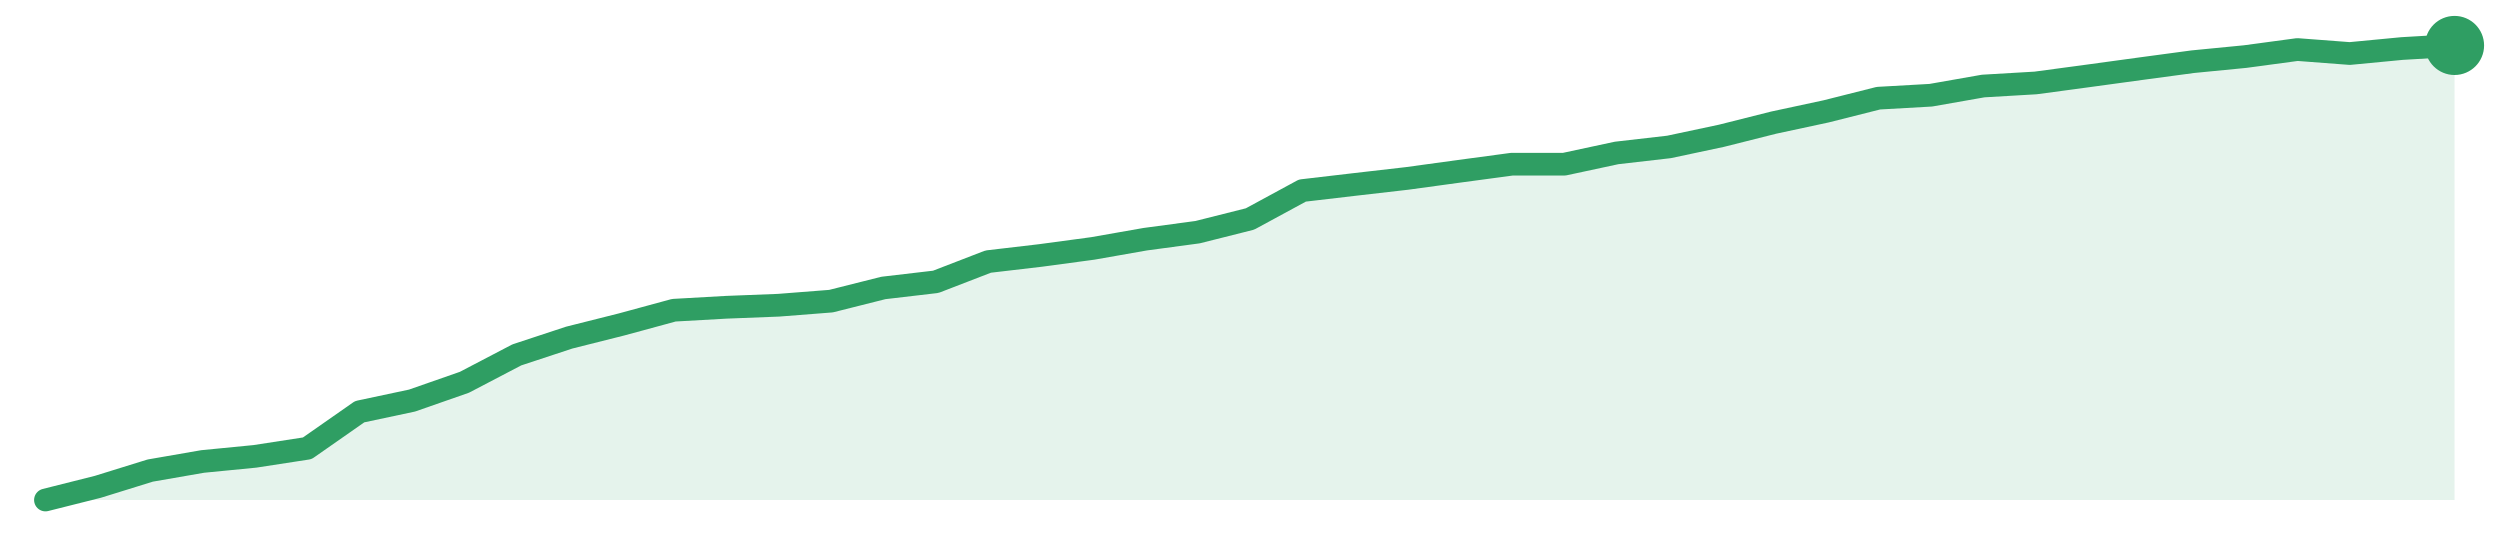
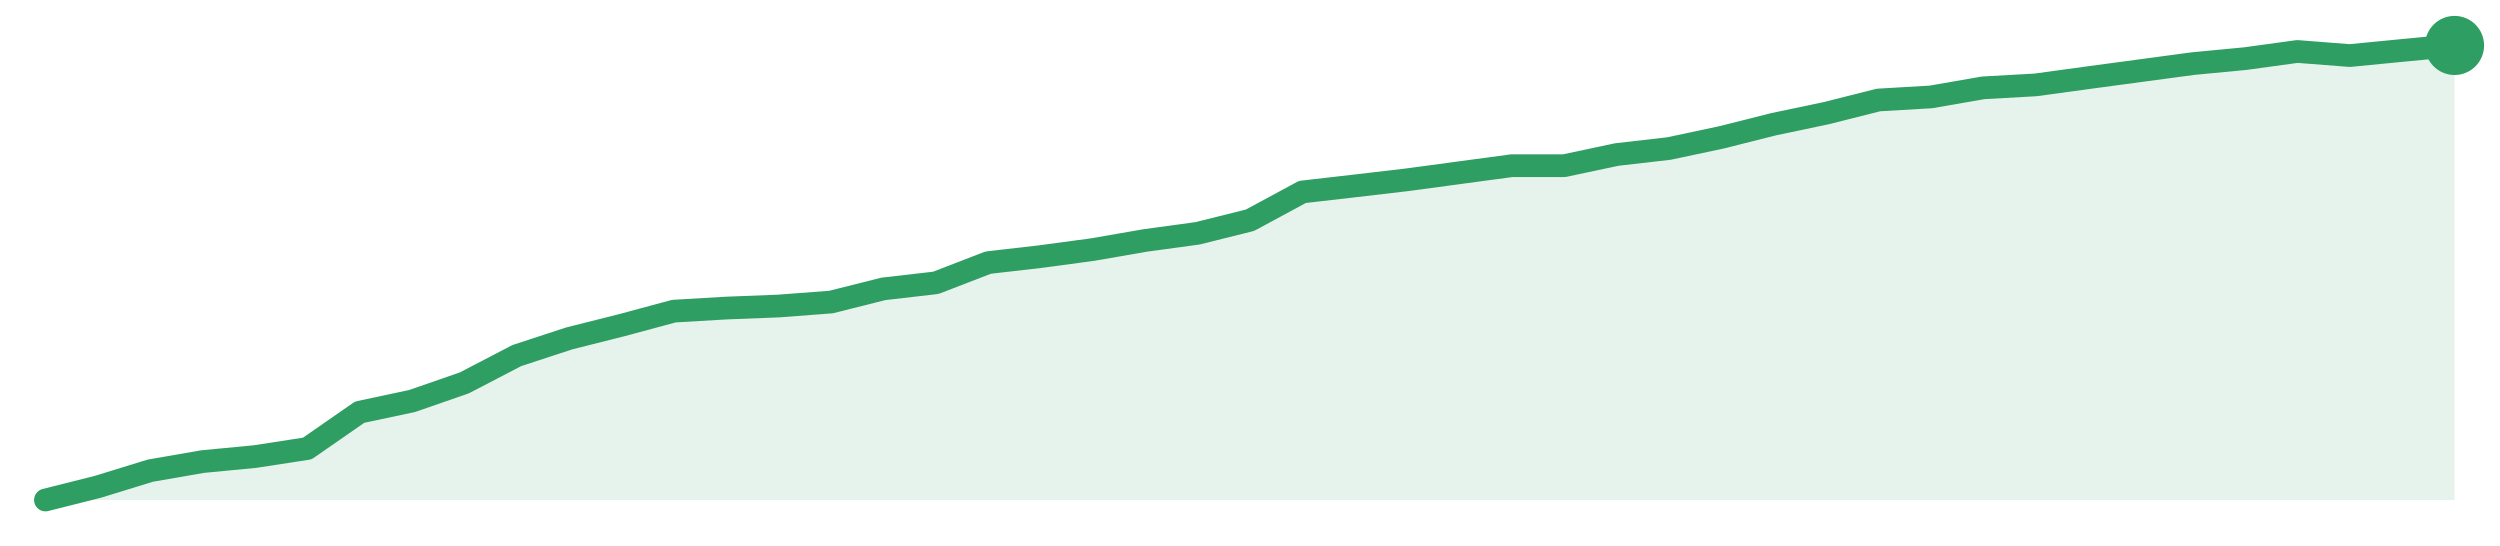
<svg xmlns="http://www.w3.org/2000/svg" width="220" height="48" viewBox="0 0 220 48" role="img" aria-label="trend">
-   <path d="M4.0,44.0 L4.0,44.0 L8.61,42.84 L13.22,41.41 L17.83,40.61 L22.43,40.16 L27.04,39.45 L31.65,36.23 L36.26,35.25 L40.87,33.64 L45.48,31.23 L50.09,29.71 L54.7,28.55 L59.3,27.3 L63.91,27.04 L68.52,26.86 L73.13,26.5 L77.74,25.34 L82.35,24.8 L86.96,23.02 L91.57,22.48 L96.17,21.86 L100.78,21.05 L105.39,20.43 L110.0,19.27 L114.61,16.77 L119.22,16.23 L123.83,15.7 L128.43,15.07 L133.04,14.45 L137.65,14.45 L142.26,13.46 L146.87,12.93 L151.48,11.95 L156.09,10.79 L160.7,9.8 L165.3,8.64 L169.91,8.38 L174.52,7.57 L179.13,7.3 L183.74,6.68 L188.35,6.05 L192.96,5.43 L197.57,4.98 L202.17,4.36 L206.78,4.71 L211.39,4.27 L216.0,4.0 L216.0,44.0 Z" fill="#2f9e631f" />
-   <path d="M4.0,44.0 L8.61,42.84 L13.22,41.41 L17.83,40.61 L22.43,40.16 L27.04,39.45 L31.65,36.23 L36.26,35.25 L40.87,33.64 L45.48,31.23 L50.09,29.71 L54.7,28.55 L59.3,27.3 L63.91,27.04 L68.52,26.86 L73.13,26.5 L77.74,25.34 L82.35,24.8 L86.96,23.02 L91.57,22.48 L96.17,21.86 L100.78,21.05 L105.39,20.43 L110.0,19.27 L114.61,16.77 L119.22,16.23 L123.83,15.7 L128.43,15.07 L133.04,14.45 L137.65,14.45 L142.26,13.46 L146.87,12.93 L151.48,11.95 L156.09,10.79 L160.7,9.8 L165.3,8.64 L169.91,8.38 L174.52,7.57 L179.13,7.3 L183.74,6.68 L188.35,6.05 L192.96,5.43 L197.57,4.98 L202.17,4.36 L206.78,4.71 L211.39,4.27 L216.0,4.0" fill="none" stroke="#2f9e63" stroke-width="2" stroke-linejoin="round" stroke-linecap="round" />
+   <path d="M4.0,44.0 L4.0,44.0 L8.61,42.84 L13.22,41.42 L17.83,40.62 L22.43,40.18 L27.04,39.47 L31.65,36.27 L36.26,35.29 L40.87,33.69 L45.48,31.29 L50.09,29.78 L54.7,28.62 L59.3,27.38 L63.91,27.11 L68.52,26.93 L73.13,26.58 L77.74,25.42 L82.35,24.89 L86.96,23.11 L91.57,22.58 L96.17,21.96 L100.78,21.16 L105.39,20.53 L110.0,19.38 L114.61,16.89 L119.22,16.36 L123.83,15.82 L128.43,15.2 L133.04,14.58 L137.65,14.58 L142.26,13.6 L146.87,13.07 L151.48,12.09 L156.09,10.93 L160.7,9.96 L165.3,8.8 L169.91,8.53 L174.52,7.73 L179.13,7.47 L183.74,6.84 L188.35,6.22 L192.96,5.6 L197.57,5.16 L202.17,4.53 L206.78,4.89 L211.39,4.44 L216.0,4.0 L216.0,44.0 Z" fill="#2f9e631f" />
+   <path d="M4.0,44.0 L8.61,42.84 L13.22,41.42 L17.83,40.62 L22.43,40.18 L27.04,39.47 L31.65,36.27 L36.26,35.29 L40.87,33.69 L45.48,31.29 L50.09,29.78 L54.7,28.62 L59.3,27.38 L63.91,27.11 L68.52,26.93 L73.13,26.58 L77.74,25.42 L82.35,24.89 L86.96,23.11 L91.57,22.58 L96.17,21.96 L100.78,21.16 L105.39,20.53 L110.0,19.38 L114.61,16.89 L119.22,16.36 L123.83,15.82 L128.43,15.2 L133.04,14.58 L137.65,14.58 L142.26,13.6 L146.87,13.07 L151.48,12.09 L156.09,10.93 L160.7,9.96 L165.3,8.8 L169.91,8.53 L174.52,7.73 L179.13,7.47 L183.74,6.84 L188.35,6.22 L192.96,5.6 L197.57,5.16 L202.17,4.53 L206.78,4.89 L211.39,4.44 L216.0,4.0" fill="none" stroke="#2f9e63" stroke-width="2" stroke-linejoin="round" stroke-linecap="round" />
  <circle cx="216.0" cy="4.0" r="2.6" fill="#2f9e63" />
</svg>
